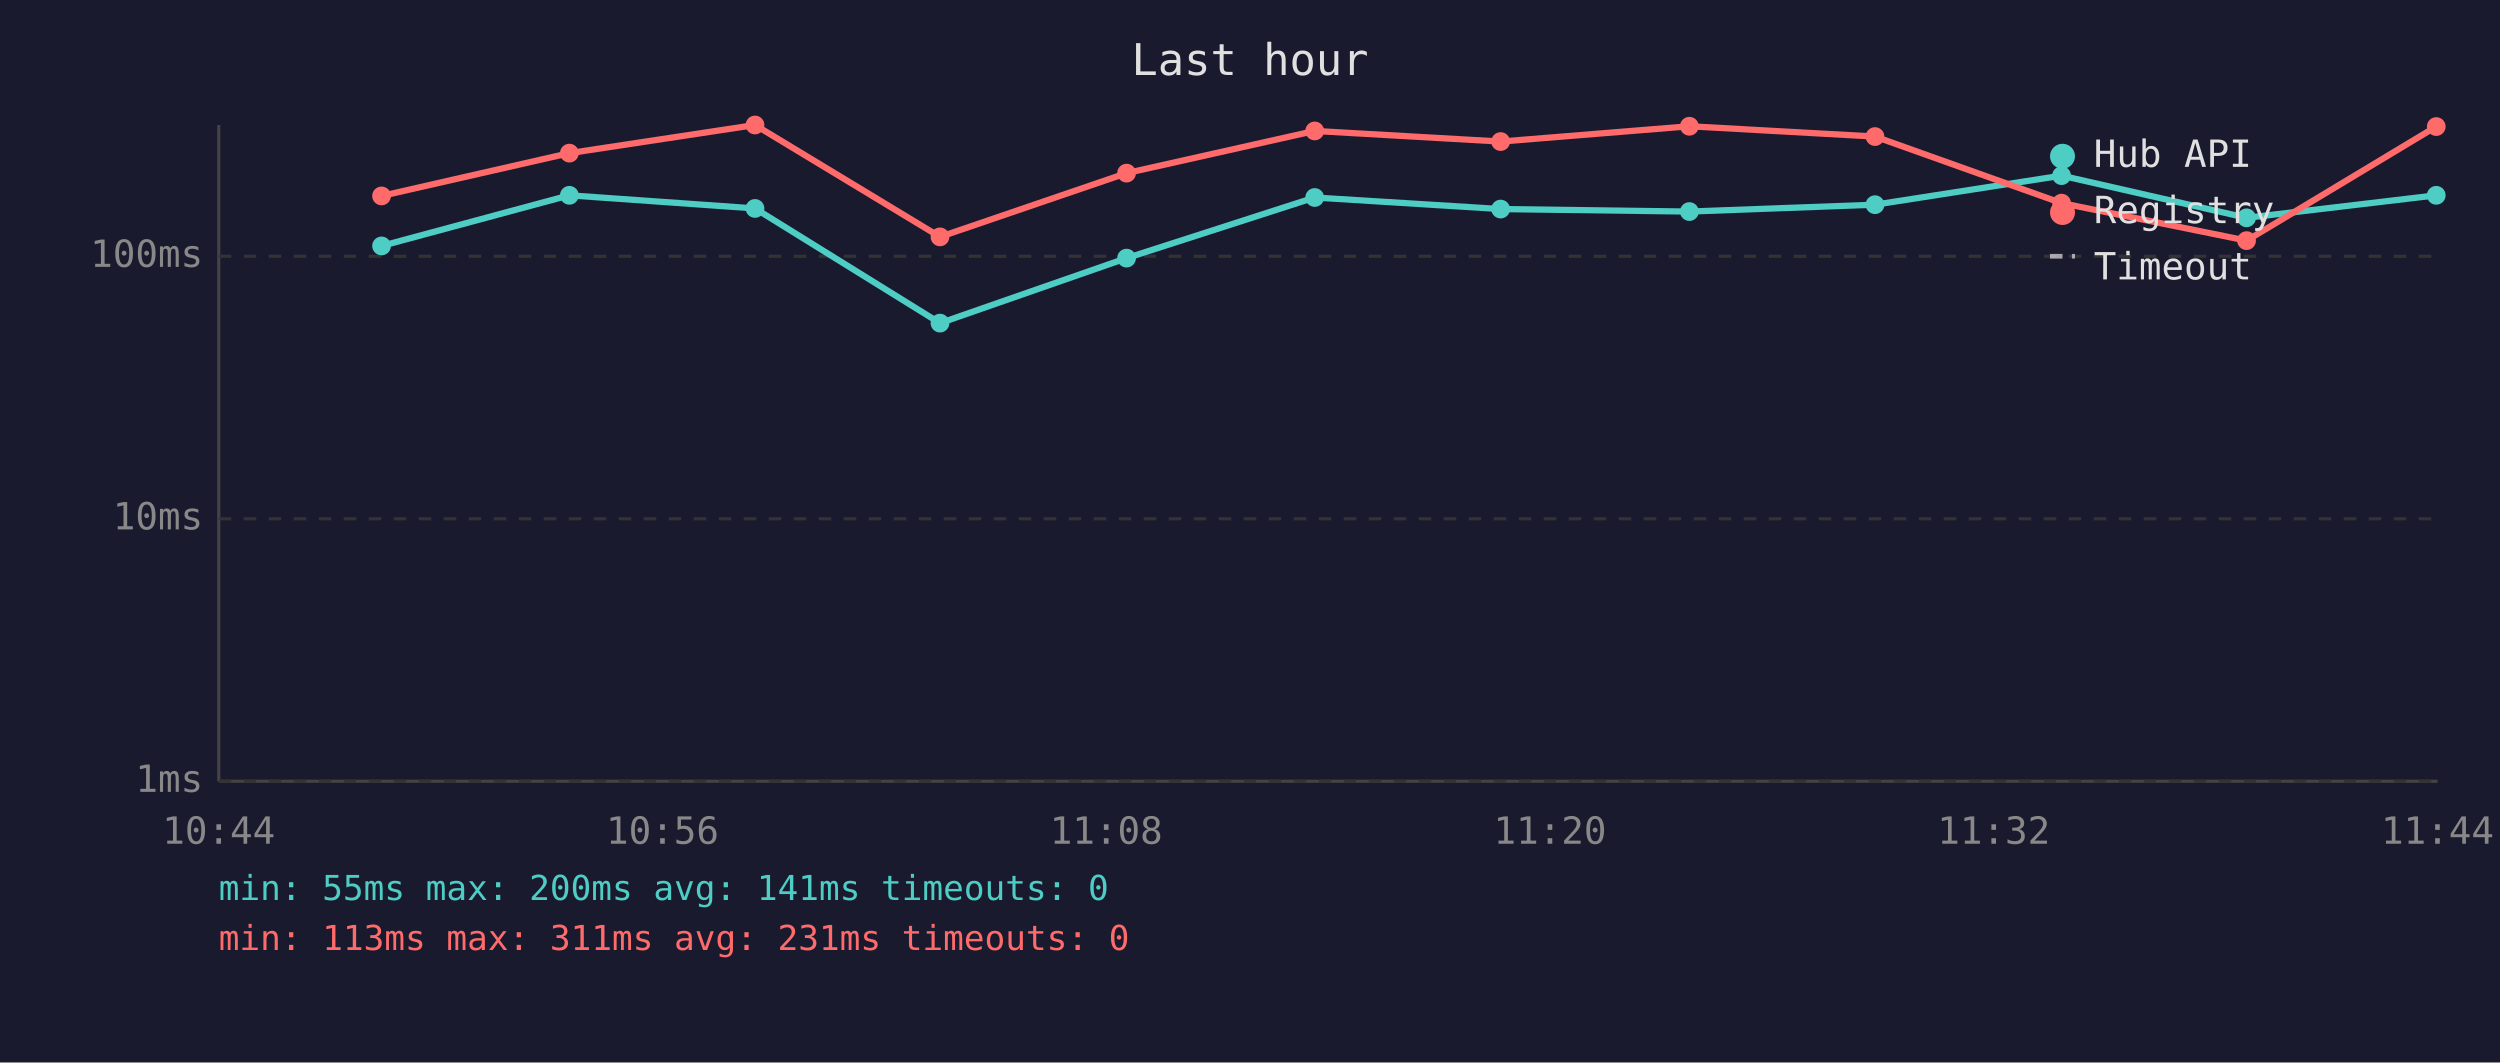
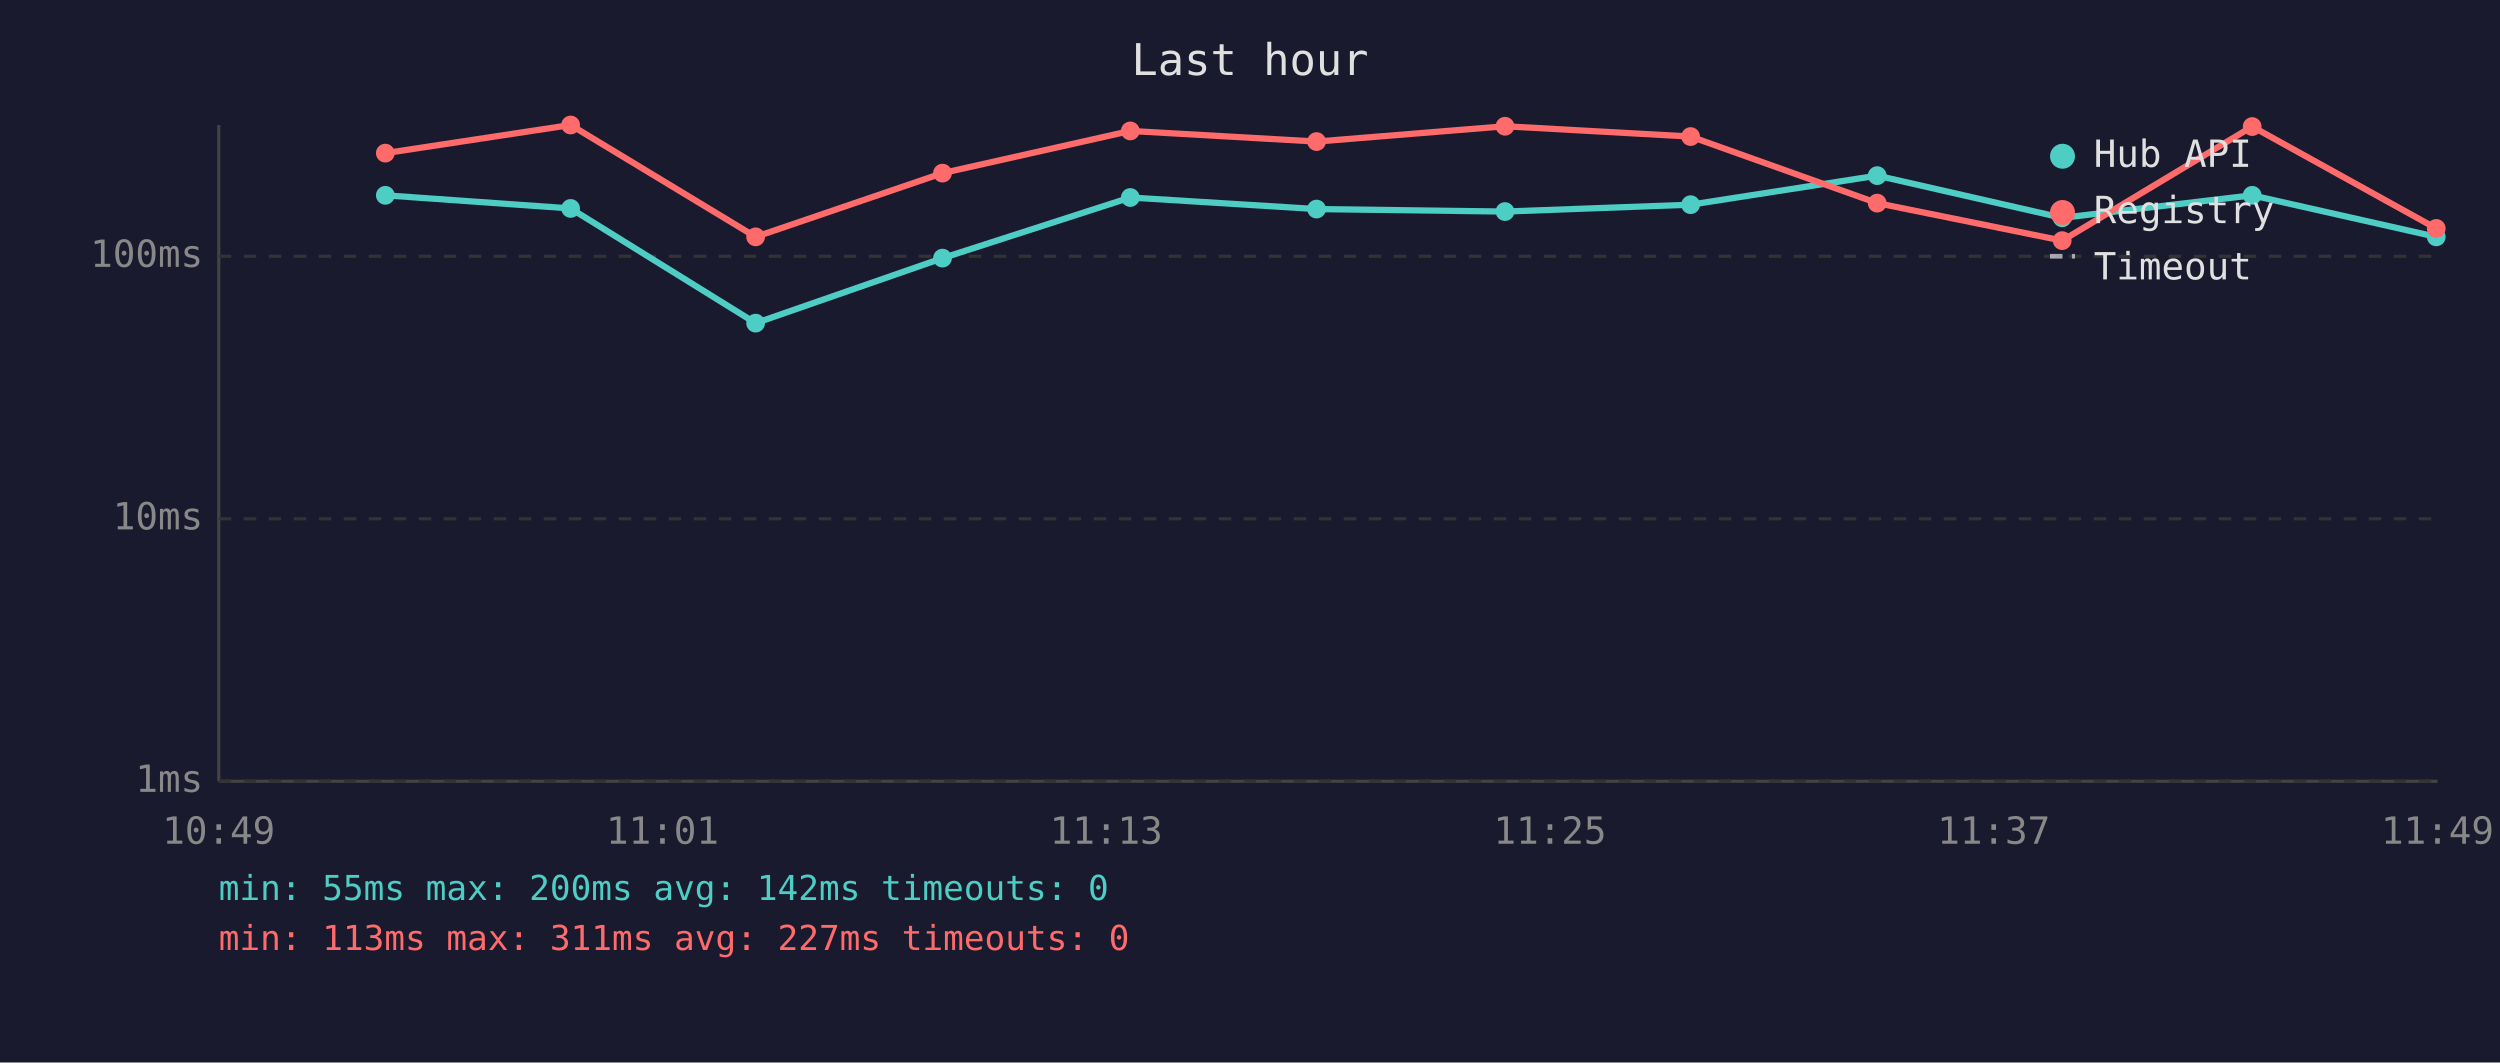
<svg xmlns="http://www.w3.org/2000/svg" viewBox="0 0 800 340" font-family="monospace" font-size="12">
  <rect width="800" height="340" fill="#1a1a2e" />
  <text x="400" y="24" fill="#e0e0e0" font-size="14" text-anchor="middle">Last hour</text>
  <line x1="70" y1="40" x2="70" y2="250" stroke="#444" stroke-width="1" />
  <line x1="70" y1="250" x2="780" y2="250" stroke="#444" stroke-width="1" />
  <line x1="70" y1="250" x2="780" y2="250" stroke="#333" stroke-width="1" stroke-dasharray="4" />
  <text x="65" y="250" fill="#888" text-anchor="end" dominant-baseline="middle">1ms</text>
  <line x1="70" y1="166" x2="780" y2="166" stroke="#333" stroke-width="1" stroke-dasharray="4" />
  <text x="65" y="166" fill="#888" text-anchor="end" dominant-baseline="middle">10ms</text>
  <line x1="70" y1="82" x2="780" y2="82" stroke="#333" stroke-width="1" stroke-dasharray="4" />
  <text x="65" y="82" fill="#888" text-anchor="end" dominant-baseline="middle">100ms</text>
-   <text x="70" y="270" fill="#888" text-anchor="middle">10:44</text>
-   <text x="212" y="270" fill="#888" text-anchor="middle">10:56</text>
-   <text x="354" y="270" fill="#888" text-anchor="middle">11:08</text>
-   <text x="496" y="270" fill="#888" text-anchor="middle">11:20</text>
-   <text x="638" y="270" fill="#888" text-anchor="middle">11:32</text>
-   <text x="780" y="270" fill="#888" text-anchor="middle">11:44</text>
-   <polyline points="122.1,78.7 182.2,62.5 241.6,66.7 300.8,103.4 360.5,82.6 420.7,63.2 480.2,66.9 540.6,67.7 600.0,65.5 659.7,56.2 718.9,69.7 779.6,62.5" fill="none" stroke="#4ecdc4" stroke-width="2" opacity="1" />
-   <circle cx="122.1" cy="78.7" r="3" fill="#4ecdc4" />
-   <circle cx="182.2" cy="62.5" r="3" fill="#4ecdc4" />
-   <circle cx="241.6" cy="66.7" r="3" fill="#4ecdc4" />
-   <circle cx="300.8" cy="103.4" r="3" fill="#4ecdc4" />
-   <circle cx="360.5" cy="82.6" r="3" fill="#4ecdc4" />
-   <circle cx="420.7" cy="63.2" r="3" fill="#4ecdc4" />
-   <circle cx="480.2" cy="66.9" r="3" fill="#4ecdc4" />
-   <circle cx="540.6" cy="67.7" r="3" fill="#4ecdc4" />
-   <circle cx="600.0" cy="65.5" r="3" fill="#4ecdc4" />
-   <circle cx="659.7" cy="56.2" r="3" fill="#4ecdc4" />
-   <circle cx="718.9" cy="69.7" r="3" fill="#4ecdc4" />
-   <circle cx="779.6" cy="62.5" r="3" fill="#4ecdc4" />
-   <polyline points="122.1,62.7 182.2,49.0 241.6,40.0 300.8,75.8 360.5,55.4 420.7,41.9 480.2,45.3 540.6,40.4 600.0,43.7 659.7,65.0 718.9,77.0 779.6,40.5" fill="none" stroke="#ff6b6b" stroke-width="2" opacity="1" />
-   <circle cx="122.1" cy="62.7" r="3" fill="#ff6b6b" />
-   <circle cx="182.2" cy="49.0" r="3" fill="#ff6b6b" />
-   <circle cx="241.6" cy="40.0" r="3" fill="#ff6b6b" />
-   <circle cx="300.8" cy="75.8" r="3" fill="#ff6b6b" />
-   <circle cx="360.5" cy="55.4" r="3" fill="#ff6b6b" />
-   <circle cx="420.7" cy="41.9" r="3" fill="#ff6b6b" />
-   <circle cx="480.2" cy="45.3" r="3" fill="#ff6b6b" />
-   <circle cx="540.6" cy="40.4" r="3" fill="#ff6b6b" />
-   <circle cx="600.0" cy="43.7" r="3" fill="#ff6b6b" />
-   <circle cx="659.7" cy="65.0" r="3" fill="#ff6b6b" />
-   <circle cx="718.9" cy="77.0" r="3" fill="#ff6b6b" />
-   <circle cx="779.6" cy="40.5" r="3" fill="#ff6b6b" />
+   <text x="70" y="270" fill="#888" text-anchor="middle">10:49</text>
+   <text x="212" y="270" fill="#888" text-anchor="middle">11:01</text>
+   <text x="354" y="270" fill="#888" text-anchor="middle">11:13</text>
+   <text x="496" y="270" fill="#888" text-anchor="middle">11:25</text>
+   <text x="638" y="270" fill="#888" text-anchor="middle">11:37</text>
+   <text x="780" y="270" fill="#888" text-anchor="middle">11:49</text>
+   <polyline points="123.3,62.5 182.6,66.7 241.8,103.4 301.6,82.6 361.7,63.2 421.3,66.9 481.6,67.7 541.0,65.5 600.7,56.2 659.9,69.7 720.7,62.5 779.6,75.8" fill="none" stroke="#4ecdc4" stroke-width="2" opacity="1" />
+   <circle cx="123.3" cy="62.5" r="3" fill="#4ecdc4" />
+   <circle cx="182.6" cy="66.7" r="3" fill="#4ecdc4" />
+   <circle cx="241.8" cy="103.4" r="3" fill="#4ecdc4" />
+   <circle cx="301.6" cy="82.6" r="3" fill="#4ecdc4" />
+   <circle cx="361.7" cy="63.2" r="3" fill="#4ecdc4" />
+   <circle cx="421.3" cy="66.9" r="3" fill="#4ecdc4" />
+   <circle cx="481.6" cy="67.7" r="3" fill="#4ecdc4" />
+   <circle cx="541.0" cy="65.5" r="3" fill="#4ecdc4" />
+   <circle cx="600.7" cy="56.2" r="3" fill="#4ecdc4" />
+   <circle cx="659.9" cy="69.7" r="3" fill="#4ecdc4" />
+   <circle cx="720.7" cy="62.5" r="3" fill="#4ecdc4" />
+   <circle cx="779.6" cy="75.8" r="3" fill="#4ecdc4" />
+   <polyline points="123.3,49.0 182.6,40.0 241.8,75.8 301.6,55.4 361.7,41.9 421.3,45.3 481.6,40.4 541.0,43.7 600.7,65.0 659.9,77.0 720.7,40.5 779.6,73.1" fill="none" stroke="#ff6b6b" stroke-width="2" opacity="1" />
+   <circle cx="123.3" cy="49.0" r="3" fill="#ff6b6b" />
+   <circle cx="182.6" cy="40.0" r="3" fill="#ff6b6b" />
+   <circle cx="241.8" cy="75.8" r="3" fill="#ff6b6b" />
+   <circle cx="301.6" cy="55.4" r="3" fill="#ff6b6b" />
+   <circle cx="361.7" cy="41.9" r="3" fill="#ff6b6b" />
+   <circle cx="421.3" cy="45.3" r="3" fill="#ff6b6b" />
+   <circle cx="481.6" cy="40.4" r="3" fill="#ff6b6b" />
+   <circle cx="541.0" cy="43.7" r="3" fill="#ff6b6b" />
+   <circle cx="600.7" cy="65.0" r="3" fill="#ff6b6b" />
+   <circle cx="659.9" cy="77.0" r="3" fill="#ff6b6b" />
+   <circle cx="720.7" cy="40.5" r="3" fill="#ff6b6b" />
+   <circle cx="779.6" cy="73.1" r="3" fill="#ff6b6b" />
  <circle cx="660" cy="50" r="4" fill="#4ecdc4" />
  <text x="670" y="50" fill="#e0e0e0" dominant-baseline="middle">Hub API</text>
  <circle cx="660" cy="68" r="4" fill="#ff6b6b" />
  <text x="670" y="68" fill="#e0e0e0" dominant-baseline="middle">Registry</text>
  <line x1="656" y1="82" x2="664" y2="82" stroke="#e0e0e0" stroke-width="1.5" stroke-dasharray="4,3" opacity="0.7" />
  <text x="670" y="86" fill="#e0e0e0" dominant-baseline="middle">Timeout</text>
-   <text x="70" y="288" fill="#4ecdc4" font-size="11">min: 55ms  max: 200ms  avg: 141ms  timeouts: 0</text>
-   <text x="70" y="304" fill="#ff6b6b" font-size="11">min: 113ms  max: 311ms  avg: 231ms  timeouts: 0</text>
+   <text x="70" y="288" fill="#4ecdc4" font-size="11">min: 55ms  max: 200ms  avg: 142ms  timeouts: 0</text>
+   <text x="70" y="304" fill="#ff6b6b" font-size="11">min: 113ms  max: 311ms  avg: 227ms  timeouts: 0</text>
</svg>
